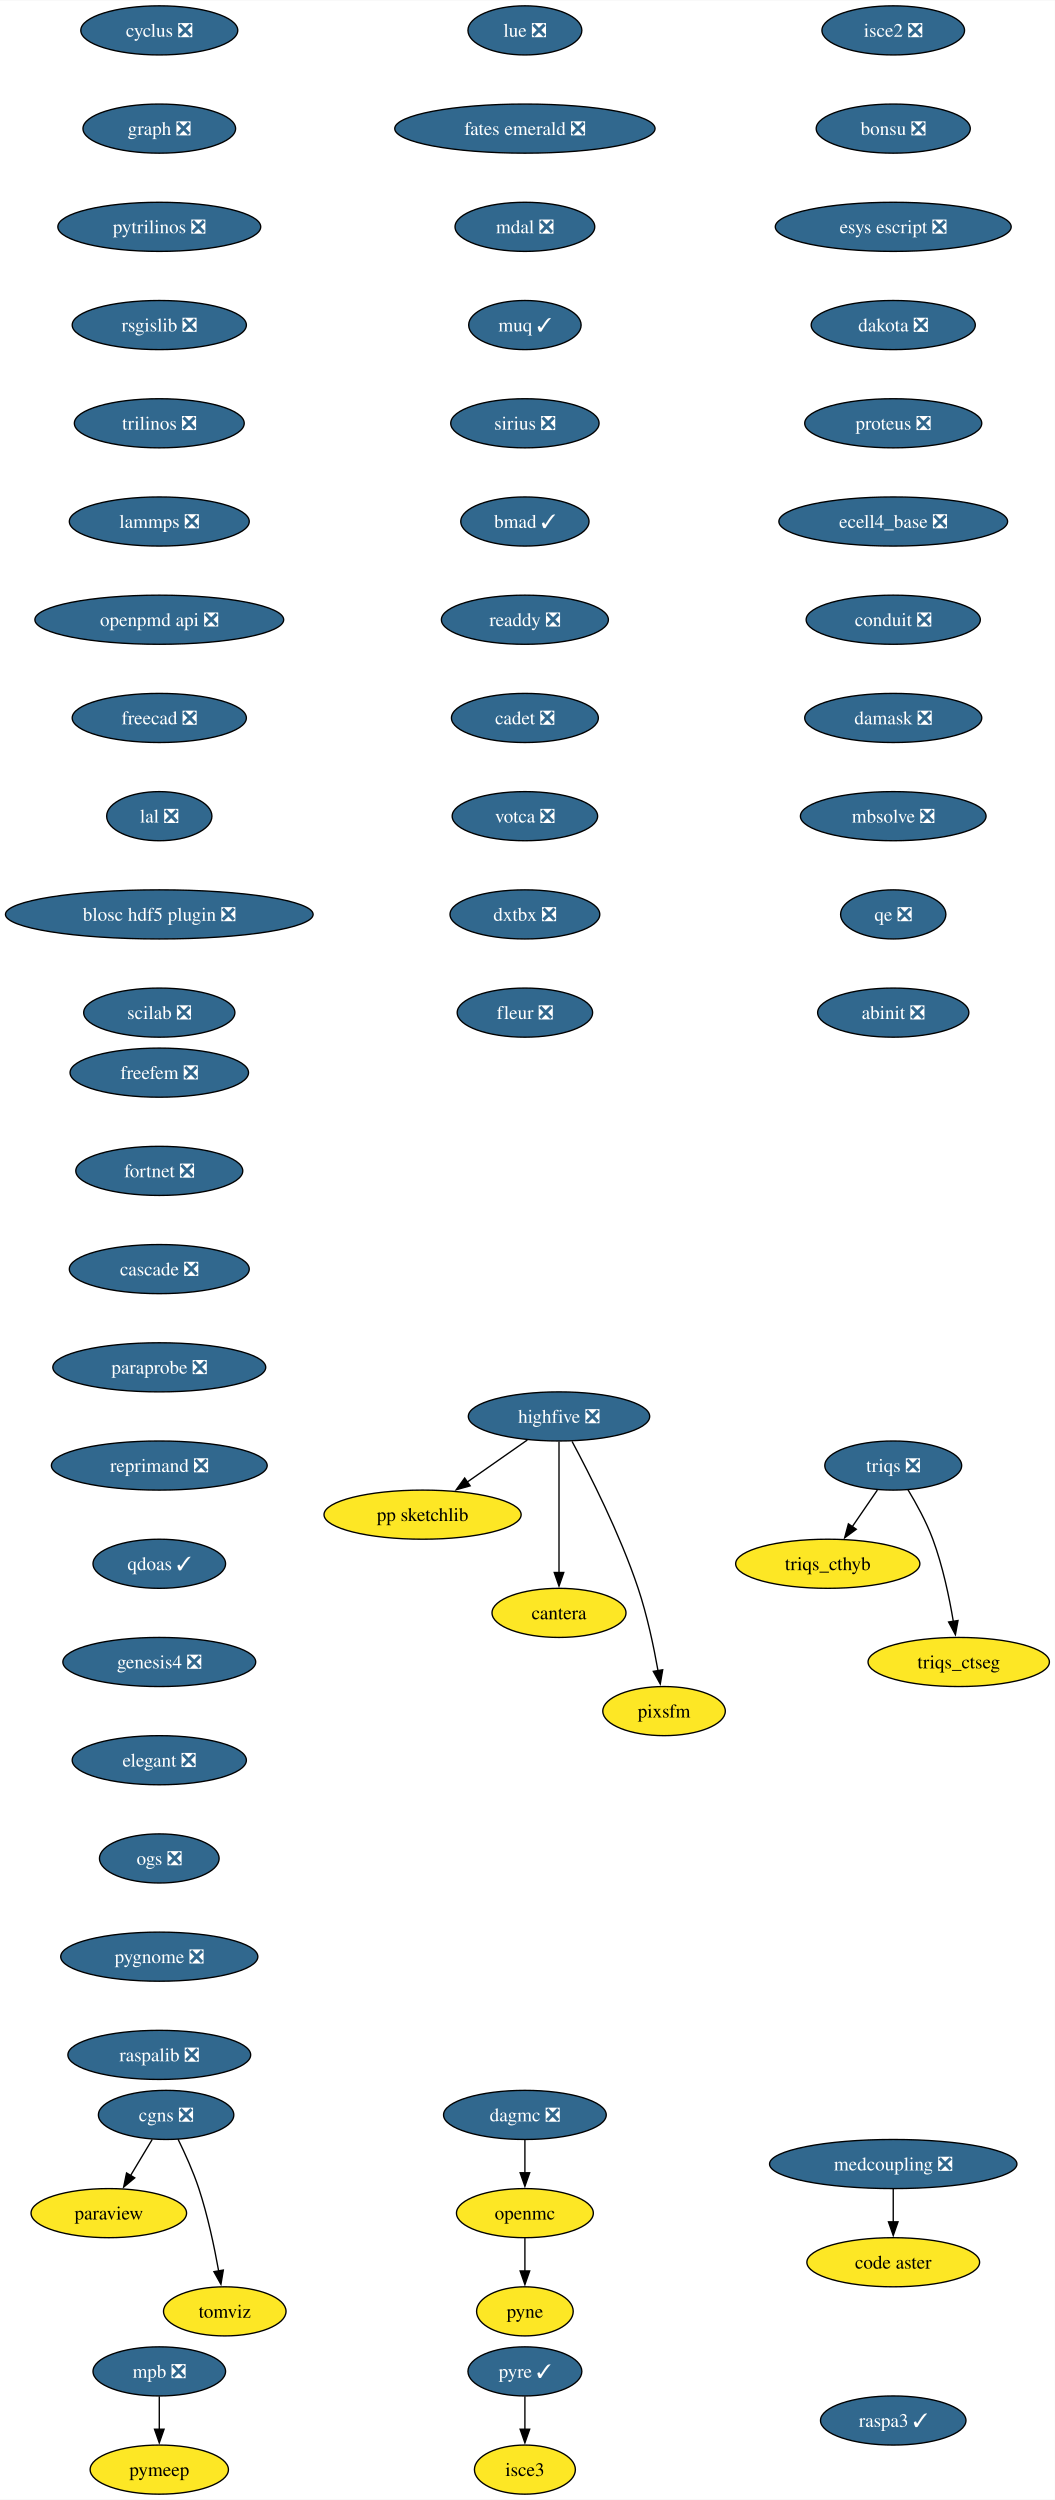
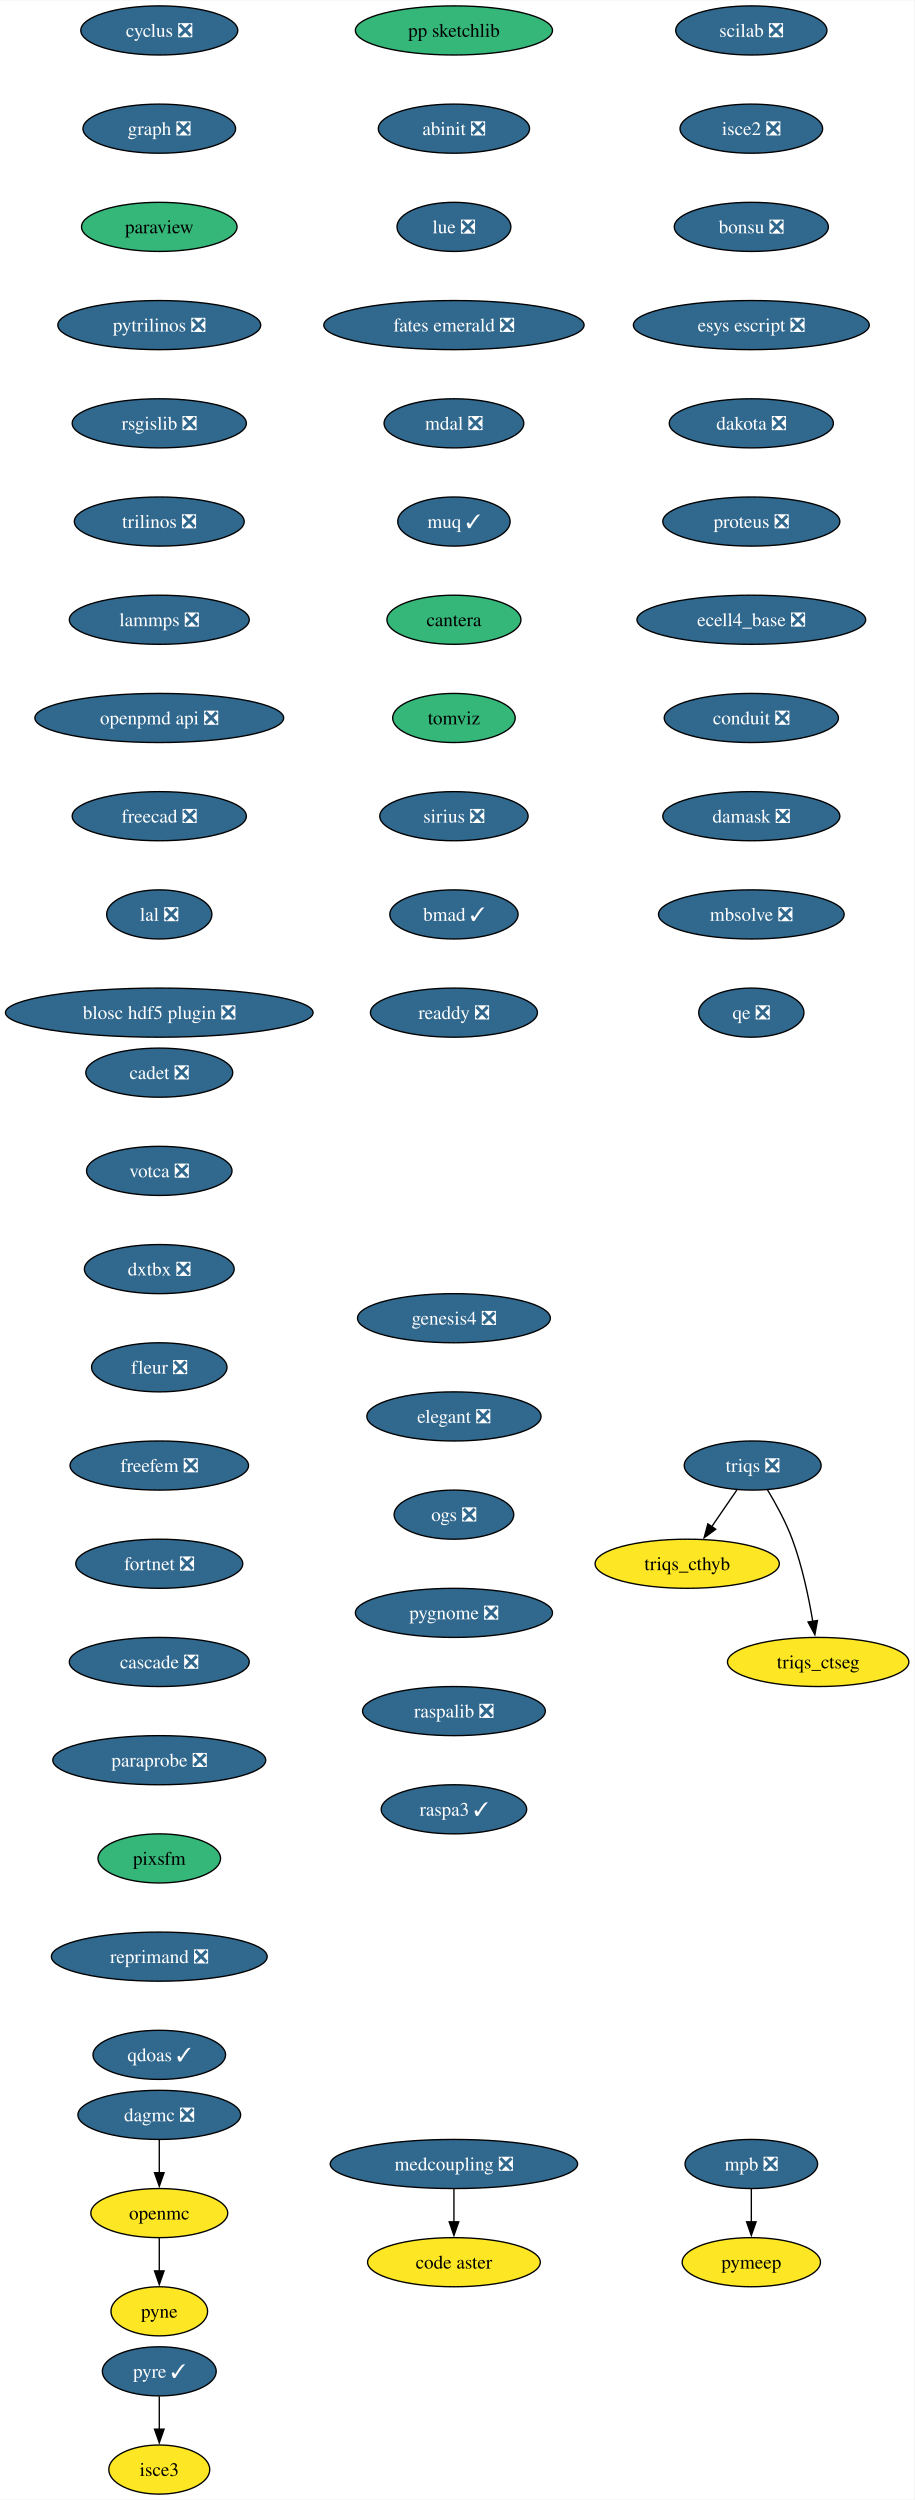
- <svg xmlns="http://www.w3.org/2000/svg" xmlns:xlink="http://www.w3.org/1999/xlink" width="773pt" height="1832pt" viewBox="0.00 0.00 773.23 1832.00">
+ <svg xmlns="http://www.w3.org/2000/svg" xmlns:xlink="http://www.w3.org/1999/xlink" width="670pt" height="1832pt" viewBox="0.00 0.00 670.23 1832.00">
  <g id="graph0" class="graph" transform="scale(1 1) rotate(0) translate(4 1828)">
-     <polygon fill="white" stroke="none" points="-4,4 -4,-1828 769.23,-1828 769.23,4 -4,4" />
+     <polygon fill="white" stroke="none" points="-4,4 -4,-1828 666.23,-1828 666.23,4 -4,4" />
    <g id="node1" class="node">
      <g id="a_node1">
        <a xlink:href="https://github.com/conda-forge/cyclus-feedstock/pull/107" xlink:title="cyclus ❎">
          <ellipse fill="#31688e" stroke="black" cx="112.76" cy="-1806" rx="57.52" ry="18" />
          <text text-anchor="middle" x="112.76" y="-1801.33" font-family="Times,serif" font-size="14.00" fill="white">cyclus ❎</text>
        </a>
      </g>
    </g>
    <g id="node2" class="node">
      <g id="a_node2">
        <a xlink:href="https://github.com/conda-forge/graph-feedstock/pull/13" xlink:title="graph ❎">
          <ellipse fill="#31688e" stroke="black" cx="112.76" cy="-1734" rx="55.94" ry="18" />
          <text text-anchor="middle" x="112.76" y="-1729.33" font-family="Times,serif" font-size="14.00" fill="white">graph ❎</text>
        </a>
      </g>
    </g>
    <g id="node3" class="node">
      <g id="a_node3">
+         <a xlink:href="https://github.com/conda-forge/paraview-feedstock" xlink:title="paraview">
+           <ellipse fill="#35b779" stroke="black" cx="112.76" cy="-1662" rx="57" ry="18" />
+           <text text-anchor="middle" x="112.76" y="-1657.33" font-family="Times,serif" font-size="14.00">paraview</text>
+         </a>
+       </g>
+     </g>
+     <g id="node6" class="node">
+       <g id="a_node6">
        <a xlink:href="https://github.com/conda-forge/pytrilinos-feedstock/pull/60" xlink:title="pytrilinos ❎">
-           <ellipse fill="#31688e" stroke="black" cx="112.76" cy="-1662" rx="74.36" ry="18" />
-           <text text-anchor="middle" x="112.76" y="-1657.33" font-family="Times,serif" font-size="14.00" fill="white">pytrilinos ❎</text>
-         </a>
-       </g>
+           <ellipse fill="#31688e" stroke="black" cx="112.76" cy="-1590" rx="74.36" ry="18" />
+           <text text-anchor="middle" x="112.76" y="-1585.33" font-family="Times,serif" font-size="14.00" fill="white">pytrilinos ❎</text>
+         </a>
+       </g>
+     </g>
+     <g id="node4" class="node">
+       <g id="a_node4">
+         <a xlink:href="https://github.com/conda-forge/openmc-feedstock" xlink:title="openmc">
+           <ellipse fill="#fde725" stroke="black" cx="112.76" cy="-206" rx="50.16" ry="18" />
+           <text text-anchor="middle" x="112.76" y="-201.33" font-family="Times,serif" font-size="14.00">openmc</text>
+         </a>
+       </g>
+     </g>
+     <g id="node5" class="node">
+       <g id="a_node5">
+         <a xlink:href="https://github.com/conda-forge/pyne-feedstock" xlink:title="pyne">
+           <ellipse fill="#fde725" stroke="black" cx="112.76" cy="-134" rx="35.42" ry="18" />
+           <text text-anchor="middle" x="112.76" y="-129.32" font-family="Times,serif" font-size="14.00">pyne</text>
+         </a>
+       </g>
+     </g>
+     <g id="edge3" class="edge">
+       <path fill="none" stroke="black" d="M112.76,-187.7C112.76,-180.41 112.76,-171.73 112.76,-163.54" />
+       <polygon fill="black" stroke="black" points="116.26,-163.62 112.76,-153.62 109.26,-163.62 116.26,-163.62" />
    </g>
    <g id="node7" class="node">
      <g id="a_node7">
        <a xlink:href="https://github.com/conda-forge/rsgislib-feedstock/pull/97" xlink:title="rsgislib ❎">
-           <ellipse fill="#31688e" stroke="black" cx="112.76" cy="-1590" rx="63.84" ry="18" />
-           <text text-anchor="middle" x="112.76" y="-1585.33" font-family="Times,serif" font-size="14.00" fill="white">rsgislib ❎</text>
-         </a>
-       </g>
-     </g>
-     <g id="node4" class="node">
-       <g id="a_node4">
-         <a xlink:href="https://github.com/conda-forge/openmc-feedstock" xlink:title="openmc">
-           <ellipse fill="#fde725" stroke="black" cx="380.76" cy="-206" rx="50.16" ry="18" />
-           <text text-anchor="middle" x="380.76" y="-201.33" font-family="Times,serif" font-size="14.00">openmc</text>
-         </a>
-       </g>
-     </g>
-     <g id="node5" class="node">
-       <g id="a_node5">
-         <a xlink:href="https://github.com/conda-forge/pyne-feedstock" xlink:title="pyne">
-           <ellipse fill="#fde725" stroke="black" cx="380.76" cy="-134" rx="35.42" ry="18" />
-           <text text-anchor="middle" x="380.76" y="-129.32" font-family="Times,serif" font-size="14.00">pyne</text>
-         </a>
-       </g>
-     </g>
-     <g id="edge3" class="edge">
-       <path fill="none" stroke="black" d="M380.76,-187.7C380.76,-180.41 380.76,-171.73 380.76,-163.54" />
-       <polygon fill="black" stroke="black" points="384.26,-163.62 380.76,-153.62 377.26,-163.62 384.26,-163.62" />
-     </g>
-     <g id="node6" class="node">
-       <g id="a_node6">
-         <a xlink:href="https://github.com/conda-forge/paraview-feedstock" xlink:title="paraview">
-           <ellipse fill="#fde725" stroke="black" cx="75.76" cy="-206" rx="57" ry="18" />
-           <text text-anchor="middle" x="75.76" y="-201.33" font-family="Times,serif" font-size="14.00">paraview</text>
+           <ellipse fill="#31688e" stroke="black" cx="112.76" cy="-1518" rx="63.84" ry="18" />
+           <text text-anchor="middle" x="112.76" y="-1513.33" font-family="Times,serif" font-size="14.00" fill="white">rsgislib ❎</text>
        </a>
      </g>
    </g>
    <g id="node8" class="node">
      <g id="a_node8">
        <a xlink:href="https://github.com/conda-forge/trilinos-feedstock/pull/53" xlink:title="trilinos ❎">
-           <ellipse fill="#31688e" stroke="black" cx="112.76" cy="-1518" rx="62.26" ry="18" />
-           <text text-anchor="middle" x="112.76" y="-1513.33" font-family="Times,serif" font-size="14.00" fill="white">trilinos ❎</text>
+           <ellipse fill="#31688e" stroke="black" cx="112.76" cy="-1446" rx="62.26" ry="18" />
+           <text text-anchor="middle" x="112.76" y="-1441.33" font-family="Times,serif" font-size="14.00" fill="white">trilinos ❎</text>
        </a>
      </g>
    </g>
    <g id="node11" class="node">
      <g id="a_node11">
        <a xlink:href="https://github.com/conda-forge/lammps-feedstock/pull/215" xlink:title="lammps ❎">
-           <ellipse fill="#31688e" stroke="black" cx="112.76" cy="-1446" rx="65.94" ry="18" />
-           <text text-anchor="middle" x="112.76" y="-1441.33" font-family="Times,serif" font-size="14.00" fill="white">lammps ❎</text>
+           <ellipse fill="#31688e" stroke="black" cx="112.76" cy="-1374" rx="65.94" ry="18" />
+           <text text-anchor="middle" x="112.76" y="-1369.33" font-family="Times,serif" font-size="14.00" fill="white">lammps ❎</text>
        </a>
      </g>
    </g>
    <g id="node9" class="node">
      <g id="a_node9">
        <a xlink:href="https://github.com/conda-forge/mpb-feedstock/pull/48" xlink:title="mpb ❎">
-           <ellipse fill="#31688e" stroke="black" cx="112.76" cy="-90" rx="48.58" ry="18" />
-           <text text-anchor="middle" x="112.76" y="-85.33" font-family="Times,serif" font-size="14.00" fill="white">mpb ❎</text>
+           <ellipse fill="#31688e" stroke="black" cx="546.76" cy="-242" rx="48.58" ry="18" />
+           <text text-anchor="middle" x="546.76" y="-237.32" font-family="Times,serif" font-size="14.00" fill="white">mpb ❎</text>
        </a>
      </g>
    </g>
    <g id="node10" class="node">
      <g id="a_node10">
        <a xlink:href="https://github.com/conda-forge/pymeep-feedstock" xlink:title="pymeep">
-           <ellipse fill="#fde725" stroke="black" cx="112.76" cy="-18" rx="50.68" ry="18" />
-           <text text-anchor="middle" x="112.76" y="-13.32" font-family="Times,serif" font-size="14.00">pymeep</text>
-         </a>
-       </g>
-     </g>
-     <g id="edge6" class="edge">
-       <path fill="none" stroke="black" d="M112.76,-71.7C112.76,-64.41 112.76,-55.73 112.76,-47.54" />
-       <polygon fill="black" stroke="black" points="116.26,-47.62 112.76,-37.62 109.26,-47.62 116.26,-47.62" />
+           <ellipse fill="#fde725" stroke="black" cx="546.76" cy="-170" rx="50.68" ry="18" />
+           <text text-anchor="middle" x="546.76" y="-165.32" font-family="Times,serif" font-size="14.00">pymeep</text>
+         </a>
+       </g>
+     </g>
+     <g id="edge7" class="edge">
+       <path fill="none" stroke="black" d="M546.76,-223.7C546.76,-216.41 546.76,-207.73 546.76,-199.54" />
+       <polygon fill="black" stroke="black" points="550.26,-199.62 546.76,-189.62 543.26,-199.62 550.26,-199.62" />
    </g>
    <g id="node12" class="node">
      <g id="a_node12">
        <a xlink:href="https://github.com/conda-forge/openpmd-api-feedstock/pull/122" xlink:title="openpmd api ❎">
-           <ellipse fill="#31688e" stroke="black" cx="112.76" cy="-1374" rx="91.19" ry="18" />
-           <text text-anchor="middle" x="112.76" y="-1369.33" font-family="Times,serif" font-size="14.00" fill="white">openpmd api ❎</text>
+           <ellipse fill="#31688e" stroke="black" cx="112.76" cy="-1302" rx="91.19" ry="18" />
+           <text text-anchor="middle" x="112.76" y="-1297.33" font-family="Times,serif" font-size="14.00" fill="white">openpmd api ❎</text>
        </a>
      </g>
    </g>
    <g id="node13" class="node">
      <g id="a_node13">
        <a xlink:href="https://github.com/conda-forge/freecad-feedstock/pull/144" xlink:title="freecad ❎">
-           <ellipse fill="#31688e" stroke="black" cx="112.76" cy="-1302" rx="63.84" ry="18" />
-           <text text-anchor="middle" x="112.76" y="-1297.33" font-family="Times,serif" font-size="14.00" fill="white">freecad ❎</text>
+           <ellipse fill="#31688e" stroke="black" cx="112.76" cy="-1230" rx="63.84" ry="18" />
+           <text text-anchor="middle" x="112.76" y="-1225.33" font-family="Times,serif" font-size="14.00" fill="white">freecad ❎</text>
        </a>
      </g>
    </g>
    <g id="node14" class="node">
      <g id="a_node14">
        <a xlink:href="https://github.com/conda-forge/lal-feedstock/pull/108" xlink:title="lal ❎">
-           <ellipse fill="#31688e" stroke="black" cx="112.76" cy="-1230" rx="38.58" ry="18" />
-           <text text-anchor="middle" x="112.76" y="-1225.33" font-family="Times,serif" font-size="14.00" fill="white">lal ❎</text>
+           <ellipse fill="#31688e" stroke="black" cx="112.76" cy="-1158" rx="38.58" ry="18" />
+           <text text-anchor="middle" x="112.76" y="-1153.33" font-family="Times,serif" font-size="14.00" fill="white">lal ❎</text>
        </a>
      </g>
    </g>
    <g id="node15" class="node">
      <g id="a_node15">
        <a xlink:href="https://github.com/conda-forge/blosc-hdf5-plugin-feedstock/pull/13" xlink:title="blosc hdf5 plugin ❎">
-           <ellipse fill="#31688e" stroke="black" cx="112.76" cy="-1158" rx="112.76" ry="18" />
-           <text text-anchor="middle" x="112.76" y="-1153.33" font-family="Times,serif" font-size="14.00" fill="white">blosc hdf5 plugin ❎</text>
+           <ellipse fill="#31688e" stroke="black" cx="112.76" cy="-1086" rx="112.76" ry="18" />
+           <text text-anchor="middle" x="112.76" y="-1081.33" font-family="Times,serif" font-size="14.00" fill="white">blosc hdf5 plugin ❎</text>
+         </a>
+       </g>
+     </g>
+     <g id="node16" class="node">
+       <g id="a_node16">
+         <a xlink:href="https://github.com/conda-forge/scilab-feedstock/pull/57" xlink:title="scilab ❎">
+           <ellipse fill="#31688e" stroke="black" cx="546.76" cy="-1806" rx="55.42" ry="18" />
+           <text text-anchor="middle" x="546.76" y="-1801.33" font-family="Times,serif" font-size="14.00" fill="white">scilab ❎</text>
+         </a>
+       </g>
+     </g>
+     <g id="node17" class="node">
+       <g id="a_node17">
+         <a xlink:href="https://github.com/conda-forge/isce2-feedstock/pull/72" xlink:title="isce2 ❎">
+           <ellipse fill="#31688e" stroke="black" cx="546.76" cy="-1734" rx="52.26" ry="18" />
+           <text text-anchor="middle" x="546.76" y="-1729.33" font-family="Times,serif" font-size="14.00" fill="white">isce2 ❎</text>
+         </a>
+       </g>
+     </g>
+     <g id="node18" class="node">
+       <g id="a_node18">
+         <a xlink:href="https://github.com/conda-forge/bonsu-feedstock/pull/81" xlink:title="bonsu ❎">
+           <ellipse fill="#31688e" stroke="black" cx="546.76" cy="-1662" rx="56.47" ry="18" />
+           <text text-anchor="middle" x="546.76" y="-1657.33" font-family="Times,serif" font-size="14.00" fill="white">bonsu ❎</text>
+         </a>
+       </g>
+     </g>
+     <g id="node19" class="node">
+       <g id="a_node19">
+         <a xlink:href="https://github.com/conda-forge/esys-escript-feedstock/pull/80" xlink:title="esys escript ❎">
+           <ellipse fill="#31688e" stroke="black" cx="546.76" cy="-1590" rx="86.46" ry="18" />
+           <text text-anchor="middle" x="546.76" y="-1585.33" font-family="Times,serif" font-size="14.00" fill="white">esys escript ❎</text>
        </a>
      </g>
    </g>
    <g id="node20" class="node">
      <g id="a_node20">
-         <a xlink:href="https://github.com/conda-forge/scilab-feedstock/pull/57" xlink:title="scilab ❎">
-           <ellipse fill="#31688e" stroke="black" cx="112.76" cy="-1086" rx="55.42" ry="18" />
-           <text text-anchor="middle" x="112.76" y="-1081.33" font-family="Times,serif" font-size="14.00" fill="white">scilab ❎</text>
-         </a>
-       </g>
-     </g>
-     <g id="node16" class="node">
-       <g id="a_node16">
-         <a xlink:href="https://github.com/conda-forge/highfive-feedstock/pull/51" xlink:title="highfive ❎">
-           <ellipse fill="#31688e" stroke="black" cx="405.76" cy="-790" rx="66.47" ry="18" />
-           <text text-anchor="middle" x="405.76" y="-785.33" font-family="Times,serif" font-size="14.00" fill="white">highfive ❎</text>
-         </a>
-       </g>
-     </g>
-     <g id="node17" class="node">
-       <g id="a_node17">
-         <a xlink:href="https://github.com/conda-forge/pp-sketchlib-feedstock" xlink:title="pp sketchlib">
-           <ellipse fill="#fde725" stroke="black" cx="305.76" cy="-718" rx="72.25" ry="18" />
-           <text text-anchor="middle" x="305.76" y="-713.33" font-family="Times,serif" font-size="14.00">pp sketchlib</text>
-         </a>
-       </g>
-     </g>
-     <g id="edge12" class="edge">
-       <path fill="none" stroke="black" d="M382.57,-772.76C369.41,-763.55 352.74,-751.88 338.29,-741.77" />
-       <polygon fill="black" stroke="black" points="340.62,-739.13 330.42,-736.26 336.6,-744.86 340.62,-739.13" />
-     </g>
-     <g id="node18" class="node">
-       <g id="a_node18">
-         <a xlink:href="https://github.com/conda-forge/cantera-feedstock" xlink:title="cantera">
-           <ellipse fill="#fde725" stroke="black" cx="405.76" cy="-646" rx="49.1" ry="18" />
-           <text text-anchor="middle" x="405.76" y="-641.33" font-family="Times,serif" font-size="14.00">cantera</text>
-         </a>
-       </g>
-     </g>
-     <g id="edge13" class="edge">
-       <path fill="none" stroke="black" d="M405.76,-771.59C405.76,-747.61 405.76,-704.14 405.76,-675.42" />
-       <polygon fill="black" stroke="black" points="409.26,-675.62 405.76,-665.62 402.26,-675.62 409.26,-675.62" />
-     </g>
-     <g id="node19" class="node">
-       <g id="a_node19">
-         <a xlink:href="https://github.com/conda-forge/pixsfm-feedstock" xlink:title="pixsfm">
-           <ellipse fill="#fde725" stroke="black" cx="482.76" cy="-574" rx="44.9" ry="18" />
-           <text text-anchor="middle" x="482.76" y="-569.33" font-family="Times,serif" font-size="14.00">pixsfm</text>
-         </a>
-       </g>
-     </g>
-     <g id="edge14" class="edge">
-       <path fill="none" stroke="black" d="M415.31,-771.71C428.01,-748.04 450.42,-703.94 463.76,-664 470.35,-644.28 475.19,-621.31 478.33,-603.64" />
-       <polygon fill="black" stroke="black" points="481.77,-604.3 479.99,-593.86 474.87,-603.14 481.77,-604.3" />
+         <a xlink:href="https://github.com/conda-forge/dakota-feedstock/pull/56" xlink:title="dakota ❎">
+           <ellipse fill="#31688e" stroke="black" cx="546.76" cy="-1518" rx="60.15" ry="18" />
+           <text text-anchor="middle" x="546.76" y="-1513.33" font-family="Times,serif" font-size="14.00" fill="white">dakota ❎</text>
+         </a>
+       </g>
    </g>
    <g id="node21" class="node">
      <g id="a_node21">
-         <a xlink:href="https://github.com/conda-forge/isce2-feedstock/pull/72" xlink:title="isce2 ❎">
-           <ellipse fill="#31688e" stroke="black" cx="650.76" cy="-1806" rx="52.26" ry="18" />
-           <text text-anchor="middle" x="650.76" y="-1801.33" font-family="Times,serif" font-size="14.00" fill="white">isce2 ❎</text>
+         <a xlink:href="https://github.com/conda-forge/proteus-feedstock/pull/75" xlink:title="proteus ❎">
+           <ellipse fill="#31688e" stroke="black" cx="546.76" cy="-1446" rx="64.89" ry="18" />
+           <text text-anchor="middle" x="546.76" y="-1441.33" font-family="Times,serif" font-size="14.00" fill="white">proteus ❎</text>
+         </a>
+       </g>
+     </g>
+     <g id="node25" class="node">
+       <g id="a_node25">
+         <a xlink:href="https://github.com/conda-forge/ecell4_base-feedstock/pull/34" xlink:title="ecell4_base ❎">
+           <ellipse fill="#31688e" stroke="black" cx="546.76" cy="-1374" rx="83.83" ry="18" />
+           <text text-anchor="middle" x="546.76" y="-1369.33" font-family="Times,serif" font-size="14.00" fill="white">ecell4_base ❎</text>
        </a>
      </g>
    </g>
    <g id="node22" class="node">
      <g id="a_node22">
-         <a xlink:href="https://github.com/conda-forge/bonsu-feedstock/pull/81" xlink:title="bonsu ❎">
-           <ellipse fill="#31688e" stroke="black" cx="650.76" cy="-1734" rx="56.47" ry="18" />
-           <text text-anchor="middle" x="650.76" y="-1729.33" font-family="Times,serif" font-size="14.00" fill="white">bonsu ❎</text>
-         </a>
-       </g>
-     </g>
-     <g id="node25" class="node">
-       <g id="a_node25">
-         <a xlink:href="https://github.com/conda-forge/esys-escript-feedstock/pull/80" xlink:title="esys escript ❎">
-           <ellipse fill="#31688e" stroke="black" cx="650.76" cy="-1662" rx="86.46" ry="18" />
-           <text text-anchor="middle" x="650.76" y="-1657.33" font-family="Times,serif" font-size="14.00" fill="white">esys escript ❎</text>
+         <a xlink:href="https://github.com/conda-forge/triqs-feedstock/pull/74" xlink:title="triqs ❎">
+           <ellipse fill="#31688e" stroke="black" cx="547.76" cy="-754" rx="50.16" ry="18" />
+           <text text-anchor="middle" x="547.76" y="-749.33" font-family="Times,serif" font-size="14.00" fill="white">triqs ❎</text>
        </a>
      </g>
    </g>
    <g id="node23" class="node">
      <g id="a_node23">
-         <a xlink:href="https://github.com/conda-forge/cgns-feedstock/pull/36" xlink:title="cgns ❎">
-           <ellipse fill="#31688e" stroke="black" cx="117.76" cy="-278" rx="49.63" ry="18" />
-           <text text-anchor="middle" x="117.76" y="-273.32" font-family="Times,serif" font-size="14.00" fill="white">cgns ❎</text>
-         </a>
-       </g>
-     </g>
-     <g id="edge17" class="edge">
-       <path fill="none" stroke="black" d="M107.6,-260.05C102.8,-252.06 96.96,-242.33 91.6,-233.4" />
-       <polygon fill="black" stroke="black" points="94.76,-231.86 86.62,-225.09 88.76,-235.46 94.76,-231.86" />
+         <a xlink:href="https://github.com/conda-forge/triqs_cthyb-feedstock" xlink:title="triqs_cthyb">
+           <ellipse fill="#fde725" stroke="black" cx="499.76" cy="-682" rx="67.52" ry="18" />
+           <text text-anchor="middle" x="499.76" y="-677.33" font-family="Times,serif" font-size="14.00">triqs_cthyb</text>
+         </a>
+       </g>
+     </g>
+     <g id="edge18" class="edge">
+       <path fill="none" stroke="black" d="M536.14,-736.05C530.6,-727.97 523.85,-718.12 517.67,-709.11" />
+       <polygon fill="black" stroke="black" points="520.67,-707.31 512.13,-701.04 514.9,-711.26 520.67,-707.31" />
    </g>
    <g id="node24" class="node">
      <g id="a_node24">
-         <a xlink:href="https://github.com/conda-forge/tomviz-feedstock" xlink:title="tomviz">
-           <ellipse fill="#fde725" stroke="black" cx="160.76" cy="-134" rx="44.9" ry="18" />
-           <text text-anchor="middle" x="160.76" y="-129.32" font-family="Times,serif" font-size="14.00">tomviz</text>
-         </a>
-       </g>
-     </g>
-     <g id="edge18" class="edge">
-       <path fill="none" stroke="black" d="M126.5,-260.19C131.54,-249.95 137.66,-236.47 141.76,-224 148.26,-204.24 153.1,-181.28 156.27,-163.62" />
-       <polygon fill="black" stroke="black" points="159.7,-164.29 157.94,-153.84 152.8,-163.11 159.7,-164.29" />
+         <a xlink:href="https://github.com/conda-forge/triqs_ctseg-feedstock" xlink:title="triqs_ctseg">
+           <ellipse fill="#fde725" stroke="black" cx="595.76" cy="-610" rx="66.47" ry="18" />
+           <text text-anchor="middle" x="595.76" y="-605.33" font-family="Times,serif" font-size="14.00">triqs_ctseg</text>
+         </a>
+       </g>
+     </g>
+     <g id="edge19" class="edge">
+       <path fill="none" stroke="black" d="M558.47,-736.41C564.61,-726.25 572.02,-712.78 576.76,-700 584,-680.5 588.82,-657.53 591.79,-639.8" />
+       <polygon fill="black" stroke="black" points="595.24,-640.4 593.33,-629.98 588.33,-639.32 595.24,-640.4" />
    </g>
    <g id="node26" class="node">
      <g id="a_node26">
-         <a xlink:href="https://github.com/conda-forge/dakota-feedstock/pull/56" xlink:title="dakota ❎">
-           <ellipse fill="#31688e" stroke="black" cx="650.76" cy="-1590" rx="60.15" ry="18" />
-           <text text-anchor="middle" x="650.76" y="-1585.33" font-family="Times,serif" font-size="14.00" fill="white">dakota ❎</text>
+         <a xlink:href="https://github.com/conda-forge/conduit-feedstock/pull/52" xlink:title="conduit ❎">
+           <ellipse fill="#31688e" stroke="black" cx="546.76" cy="-1302" rx="63.84" ry="18" />
+           <text text-anchor="middle" x="546.76" y="-1297.33" font-family="Times,serif" font-size="14.00" fill="white">conduit ❎</text>
        </a>
      </g>
    </g>
    <g id="node27" class="node">
      <g id="a_node27">
-         <a xlink:href="https://github.com/conda-forge/proteus-feedstock/pull/75" xlink:title="proteus ❎">
-           <ellipse fill="#31688e" stroke="black" cx="650.76" cy="-1518" rx="64.89" ry="18" />
-           <text text-anchor="middle" x="650.76" y="-1513.33" font-family="Times,serif" font-size="14.00" fill="white">proteus ❎</text>
+         <a xlink:href="https://github.com/conda-forge/damask-feedstock/pull/176" xlink:title="damask ❎">
+           <ellipse fill="#31688e" stroke="black" cx="546.76" cy="-1230" rx="64.89" ry="18" />
+           <text text-anchor="middle" x="546.76" y="-1225.33" font-family="Times,serif" font-size="14.00" fill="white">damask ❎</text>
+         </a>
+       </g>
+     </g>
+     <g id="node29" class="node">
+       <g id="a_node29">
+         <a xlink:href="https://github.com/conda-forge/mbsolve-feedstock/pull/21" xlink:title="mbsolve ❎">
+           <ellipse fill="#31688e" stroke="black" cx="546.76" cy="-1158" rx="68.04" ry="18" />
+           <text text-anchor="middle" x="546.76" y="-1153.33" font-family="Times,serif" font-size="14.00" fill="white">mbsolve ❎</text>
+         </a>
+       </g>
+     </g>
+     <g id="node28" class="node">
+       <g id="a_node28">
+         <a xlink:href="https://github.com/conda-forge/dagmc-feedstock/pull/36" xlink:title="dagmc ❎">
+           <ellipse fill="#31688e" stroke="black" cx="112.76" cy="-278" rx="59.63" ry="18" />
+           <text text-anchor="middle" x="112.76" y="-273.32" font-family="Times,serif" font-size="14.00" fill="white">dagmc ❎</text>
+         </a>
+       </g>
+     </g>
+     <g id="edge23" class="edge">
+       <path fill="none" stroke="black" d="M112.76,-259.7C112.76,-252.41 112.76,-243.73 112.76,-235.54" />
+       <polygon fill="black" stroke="black" points="116.26,-235.62 112.76,-225.62 109.26,-235.62 116.26,-235.62" />
+     </g>
+     <g id="node30" class="node">
+       <g id="a_node30">
+         <a xlink:href="https://github.com/conda-forge/qe-feedstock/pull/62" xlink:title="qe ❎">
+           <ellipse fill="#31688e" stroke="black" cx="546.76" cy="-1086" rx="38.58" ry="18" />
+           <text text-anchor="middle" x="546.76" y="-1081.33" font-family="Times,serif" font-size="14.00" fill="white">qe ❎</text>
        </a>
      </g>
    </g>
    <g id="node31" class="node">
      <g id="a_node31">
-         <a xlink:href="https://github.com/conda-forge/ecell4_base-feedstock/pull/34" xlink:title="ecell4_base ❎">
-           <ellipse fill="#31688e" stroke="black" cx="650.76" cy="-1446" rx="83.83" ry="18" />
-           <text text-anchor="middle" x="650.76" y="-1441.33" font-family="Times,serif" font-size="14.00" fill="white">ecell4_base ❎</text>
-         </a>
-       </g>
-     </g>
-     <g id="node28" class="node">
-       <g id="a_node28">
-         <a xlink:href="https://github.com/conda-forge/triqs-feedstock/pull/74" xlink:title="triqs ❎">
-           <ellipse fill="#31688e" stroke="black" cx="650.76" cy="-754" rx="50.16" ry="18" />
-           <text text-anchor="middle" x="650.76" y="-749.33" font-family="Times,serif" font-size="14.00" fill="white">triqs ❎</text>
-         </a>
-       </g>
-     </g>
-     <g id="node29" class="node">
-       <g id="a_node29">
-         <a xlink:href="https://github.com/conda-forge/triqs_cthyb-feedstock" xlink:title="triqs_cthyb">
-           <ellipse fill="#fde725" stroke="black" cx="602.76" cy="-682" rx="67.52" ry="18" />
-           <text text-anchor="middle" x="602.76" y="-677.33" font-family="Times,serif" font-size="14.00">triqs_cthyb</text>
-         </a>
-       </g>
-     </g>
-     <g id="edge22" class="edge">
-       <path fill="none" stroke="black" d="M639.14,-736.05C633.6,-727.97 626.85,-718.12 620.67,-709.11" />
-       <polygon fill="black" stroke="black" points="623.67,-707.31 615.13,-701.04 617.9,-711.26 623.67,-707.31" />
-     </g>
-     <g id="node30" class="node">
-       <g id="a_node30">
-         <a xlink:href="https://github.com/conda-forge/triqs_ctseg-feedstock" xlink:title="triqs_ctseg">
-           <ellipse fill="#fde725" stroke="black" cx="698.76" cy="-610" rx="66.47" ry="18" />
-           <text text-anchor="middle" x="698.76" y="-605.33" font-family="Times,serif" font-size="14.00">triqs_ctseg</text>
-         </a>
-       </g>
-     </g>
-     <g id="edge23" class="edge">
-       <path fill="none" stroke="black" d="M661.47,-736.41C667.61,-726.25 675.02,-712.78 679.76,-700 687,-680.5 691.82,-657.53 694.79,-639.8" />
-       <polygon fill="black" stroke="black" points="698.24,-640.4 696.33,-629.98 691.33,-639.32 698.24,-640.4" />
+         <a xlink:href="https://github.com/conda-forge/pp-sketchlib-feedstock" xlink:title="pp sketchlib">
+           <ellipse fill="#35b779" stroke="black" cx="328.76" cy="-1806" rx="72.25" ry="18" />
+           <text text-anchor="middle" x="328.76" y="-1801.33" font-family="Times,serif" font-size="14.00">pp sketchlib</text>
+         </a>
+       </g>
    </g>
    <g id="node32" class="node">
      <g id="a_node32">
-         <a xlink:href="https://github.com/conda-forge/conduit-feedstock/pull/52" xlink:title="conduit ❎">
-           <ellipse fill="#31688e" stroke="black" cx="650.76" cy="-1374" rx="63.84" ry="18" />
-           <text text-anchor="middle" x="650.76" y="-1369.33" font-family="Times,serif" font-size="14.00" fill="white">conduit ❎</text>
+         <a xlink:href="https://github.com/conda-forge/abinit-feedstock/pull/70" xlink:title="abinit ❎">
+           <ellipse fill="#31688e" stroke="black" cx="328.76" cy="-1734" rx="55.42" ry="18" />
+           <text text-anchor="middle" x="328.76" y="-1729.33" font-family="Times,serif" font-size="14.00" fill="white">abinit ❎</text>
        </a>
      </g>
    </g>
    <g id="node33" class="node">
      <g id="a_node33">
-         <a xlink:href="https://github.com/conda-forge/damask-feedstock/pull/176" xlink:title="damask ❎">
-           <ellipse fill="#31688e" stroke="black" cx="650.76" cy="-1302" rx="64.89" ry="18" />
-           <text text-anchor="middle" x="650.76" y="-1297.33" font-family="Times,serif" font-size="14.00" fill="white">damask ❎</text>
+         <a xlink:href="https://github.com/conda-forge/lue-feedstock/pull/66" xlink:title="lue ❎">
+           <ellipse fill="#31688e" stroke="black" cx="328.76" cy="-1662" rx="41.74" ry="18" />
+           <text text-anchor="middle" x="328.76" y="-1657.33" font-family="Times,serif" font-size="14.00" fill="white">lue ❎</text>
+         </a>
+       </g>
+     </g>
+     <g id="node36" class="node">
+       <g id="a_node36">
+         <a xlink:href="https://github.com/conda-forge/fates-emerald-feedstock/pull/22" xlink:title="fates emerald ❎">
+           <ellipse fill="#31688e" stroke="black" cx="328.76" cy="-1590" rx="95.4" ry="18" />
+           <text text-anchor="middle" x="328.76" y="-1585.33" font-family="Times,serif" font-size="14.00" fill="white">fates emerald ❎</text>
+         </a>
+       </g>
+     </g>
+     <g id="node34" class="node">
+       <g id="a_node34">
+         <a xlink:href="https://github.com/conda-forge/pyre-feedstock/pull/47" xlink:title="pyre ✓">
+           <ellipse fill="#31688e" stroke="black" cx="112.76" cy="-90" rx="41.74" ry="18" />
+           <text text-anchor="middle" x="112.76" y="-85.33" font-family="Times,serif" font-size="14.00" fill="white">pyre ✓</text>
        </a>
      </g>
    </g>
    <g id="node35" class="node">
      <g id="a_node35">
-         <a xlink:href="https://github.com/conda-forge/mbsolve-feedstock/pull/21" xlink:title="mbsolve ❎">
-           <ellipse fill="#31688e" stroke="black" cx="650.76" cy="-1230" rx="68.04" ry="18" />
-           <text text-anchor="middle" x="650.76" y="-1225.33" font-family="Times,serif" font-size="14.00" fill="white">mbsolve ❎</text>
-         </a>
-       </g>
-     </g>
-     <g id="node34" class="node">
-       <g id="a_node34">
-         <a xlink:href="https://github.com/conda-forge/dagmc-feedstock/pull/36" xlink:title="dagmc ❎">
-           <ellipse fill="#31688e" stroke="black" cx="380.76" cy="-278" rx="59.63" ry="18" />
-           <text text-anchor="middle" x="380.76" y="-273.32" font-family="Times,serif" font-size="14.00" fill="white">dagmc ❎</text>
-         </a>
-       </g>
-     </g>
-     <g id="edge27" class="edge">
-       <path fill="none" stroke="black" d="M380.76,-259.7C380.76,-252.41 380.76,-243.73 380.76,-235.54" />
-       <polygon fill="black" stroke="black" points="384.26,-235.62 380.76,-225.62 377.26,-235.62 384.26,-235.62" />
-     </g>
-     <g id="node36" class="node">
-       <g id="a_node36">
-         <a xlink:href="https://github.com/conda-forge/qe-feedstock/pull/62" xlink:title="qe ❎">
-           <ellipse fill="#31688e" stroke="black" cx="650.76" cy="-1158" rx="38.58" ry="18" />
-           <text text-anchor="middle" x="650.76" y="-1153.33" font-family="Times,serif" font-size="14.00" fill="white">qe ❎</text>
-         </a>
-       </g>
+         <a xlink:href="https://github.com/conda-forge/isce3-feedstock" xlink:title="isce3">
+           <ellipse fill="#fde725" stroke="black" cx="112.76" cy="-18" rx="37" ry="18" />
+           <text text-anchor="middle" x="112.76" y="-13.32" font-family="Times,serif" font-size="14.00">isce3</text>
+         </a>
+       </g>
+     </g>
+     <g id="edge28" class="edge">
+       <path fill="none" stroke="black" d="M112.76,-71.7C112.76,-64.41 112.76,-55.73 112.76,-47.54" />
+       <polygon fill="black" stroke="black" points="116.26,-47.62 112.76,-37.62 109.26,-47.62 116.26,-47.62" />
    </g>
    <g id="node37" class="node">
      <g id="a_node37">
-         <a xlink:href="https://github.com/conda-forge/abinit-feedstock/pull/70" xlink:title="abinit ❎">
-           <ellipse fill="#31688e" stroke="black" cx="650.76" cy="-1086" rx="55.42" ry="18" />
-           <text text-anchor="middle" x="650.76" y="-1081.33" font-family="Times,serif" font-size="14.00" fill="white">abinit ❎</text>
+         <a xlink:href="https://github.com/conda-forge/mdal-feedstock/pull/56" xlink:title="mdal ❎">
+           <ellipse fill="#31688e" stroke="black" cx="328.76" cy="-1518" rx="51.21" ry="18" />
+           <text text-anchor="middle" x="328.76" y="-1513.33" font-family="Times,serif" font-size="14.00" fill="white">mdal ❎</text>
        </a>
      </g>
    </g>
    <g id="node38" class="node">
      <g id="a_node38">
-         <a xlink:href="https://github.com/conda-forge/pyre-feedstock/pull/47" xlink:title="pyre ✓">
-           <ellipse fill="#31688e" stroke="black" cx="380.76" cy="-90" rx="41.74" ry="18" />
-           <text text-anchor="middle" x="380.76" y="-85.33" font-family="Times,serif" font-size="14.00" fill="white">pyre ✓</text>
+         <a xlink:href="https://github.com/conda-forge/muq-feedstock/pull/56" xlink:title="muq ✓">
+           <ellipse fill="#31688e" stroke="black" cx="328.76" cy="-1446" rx="41.21" ry="18" />
+           <text text-anchor="middle" x="328.76" y="-1441.33" font-family="Times,serif" font-size="14.00" fill="white">muq ✓</text>
        </a>
      </g>
    </g>
    <g id="node39" class="node">
      <g id="a_node39">
-         <a xlink:href="https://github.com/conda-forge/isce3-feedstock" xlink:title="isce3">
-           <ellipse fill="#fde725" stroke="black" cx="380.76" cy="-18" rx="37" ry="18" />
-           <text text-anchor="middle" x="380.76" y="-13.32" font-family="Times,serif" font-size="14.00">isce3</text>
-         </a>
-       </g>
-     </g>
-     <g id="edge31" class="edge">
-       <path fill="none" stroke="black" d="M380.76,-71.7C380.76,-64.41 380.76,-55.73 380.76,-47.54" />
-       <polygon fill="black" stroke="black" points="384.26,-47.62 380.76,-37.62 377.26,-47.62 384.26,-47.62" />
+         <a xlink:href="https://github.com/conda-forge/cantera-feedstock" xlink:title="cantera">
+           <ellipse fill="#35b779" stroke="black" cx="328.76" cy="-1374" rx="49.1" ry="18" />
+           <text text-anchor="middle" x="328.76" y="-1369.33" font-family="Times,serif" font-size="14.00">cantera</text>
+         </a>
+       </g>
    </g>
    <g id="node40" class="node">
      <g id="a_node40">
-         <a xlink:href="https://github.com/conda-forge/lue-feedstock/pull/66" xlink:title="lue ❎">
-           <ellipse fill="#31688e" stroke="black" cx="380.76" cy="-1806" rx="41.74" ry="18" />
-           <text text-anchor="middle" x="380.76" y="-1801.33" font-family="Times,serif" font-size="14.00" fill="white">lue ❎</text>
+         <a xlink:href="https://github.com/conda-forge/tomviz-feedstock" xlink:title="tomviz">
+           <ellipse fill="#35b779" stroke="black" cx="328.76" cy="-1302" rx="44.9" ry="18" />
+           <text text-anchor="middle" x="328.76" y="-1297.33" font-family="Times,serif" font-size="14.00">tomviz</text>
        </a>
      </g>
    </g>
    <g id="node41" class="node">
      <g id="a_node41">
-         <a xlink:href="https://github.com/conda-forge/fates-emerald-feedstock/pull/22" xlink:title="fates emerald ❎">
-           <ellipse fill="#31688e" stroke="black" cx="380.76" cy="-1734" rx="95.4" ry="18" />
-           <text text-anchor="middle" x="380.76" y="-1729.33" font-family="Times,serif" font-size="14.00" fill="white">fates emerald ❎</text>
+         <a xlink:href="https://github.com/conda-forge/sirius-feedstock/pull/36" xlink:title="sirius ❎">
+           <ellipse fill="#31688e" stroke="black" cx="328.76" cy="-1230" rx="54.36" ry="18" />
+           <text text-anchor="middle" x="328.76" y="-1225.33" font-family="Times,serif" font-size="14.00" fill="white">sirius ❎</text>
        </a>
      </g>
    </g>
    <g id="node42" class="node">
      <g id="a_node42">
-         <a xlink:href="https://github.com/conda-forge/mdal-feedstock/pull/56" xlink:title="mdal ❎">
-           <ellipse fill="#31688e" stroke="black" cx="380.76" cy="-1662" rx="51.21" ry="18" />
-           <text text-anchor="middle" x="380.76" y="-1657.33" font-family="Times,serif" font-size="14.00" fill="white">mdal ❎</text>
+         <a xlink:href="https://github.com/conda-forge/bmad-feedstock/pull/543" xlink:title="bmad ✓">
+           <ellipse fill="#31688e" stroke="black" cx="328.76" cy="-1158" rx="47" ry="18" />
+           <text text-anchor="middle" x="328.76" y="-1153.33" font-family="Times,serif" font-size="14.00" fill="white">bmad ✓</text>
        </a>
      </g>
    </g>
    <g id="node43" class="node">
      <g id="a_node43">
-         <a xlink:href="https://github.com/conda-forge/muq-feedstock/pull/56" xlink:title="muq ✓">
-           <ellipse fill="#31688e" stroke="black" cx="380.76" cy="-1590" rx="41.21" ry="18" />
-           <text text-anchor="middle" x="380.76" y="-1585.33" font-family="Times,serif" font-size="14.00" fill="white">muq ✓</text>
+         <a xlink:href="https://github.com/conda-forge/readdy-feedstock/pull/17" xlink:title="readdy ❎">
+           <ellipse fill="#31688e" stroke="black" cx="328.76" cy="-1086" rx="61.2" ry="18" />
+           <text text-anchor="middle" x="328.76" y="-1081.33" font-family="Times,serif" font-size="14.00" fill="white">readdy ❎</text>
        </a>
      </g>
    </g>
    <g id="node44" class="node">
      <g id="a_node44">
-         <a xlink:href="https://github.com/conda-forge/sirius-feedstock/pull/36" xlink:title="sirius ❎">
-           <ellipse fill="#31688e" stroke="black" cx="380.76" cy="-1518" rx="54.36" ry="18" />
-           <text text-anchor="middle" x="380.76" y="-1513.33" font-family="Times,serif" font-size="14.00" fill="white">sirius ❎</text>
+         <a xlink:href="https://github.com/conda-forge/cadet-feedstock/pull/26" xlink:title="cadet ❎">
+           <ellipse fill="#31688e" stroke="black" cx="112.76" cy="-1042" rx="53.84" ry="18" />
+           <text text-anchor="middle" x="112.76" y="-1037.33" font-family="Times,serif" font-size="14.00" fill="white">cadet ❎</text>
        </a>
      </g>
    </g>
    <g id="node45" class="node">
      <g id="a_node45">
-         <a xlink:href="https://github.com/conda-forge/bmad-feedstock/pull/543" xlink:title="bmad ✓">
-           <ellipse fill="#31688e" stroke="black" cx="380.76" cy="-1446" rx="47" ry="18" />
-           <text text-anchor="middle" x="380.76" y="-1441.33" font-family="Times,serif" font-size="14.00" fill="white">bmad ✓</text>
+         <a xlink:href="https://github.com/conda-forge/votca-feedstock/pull/27" xlink:title="votca ❎">
+           <ellipse fill="#31688e" stroke="black" cx="112.76" cy="-970" rx="53.31" ry="18" />
+           <text text-anchor="middle" x="112.76" y="-965.33" font-family="Times,serif" font-size="14.00" fill="white">votca ❎</text>
        </a>
      </g>
    </g>
    <g id="node46" class="node">
      <g id="a_node46">
-         <a xlink:href="https://github.com/conda-forge/readdy-feedstock/pull/17" xlink:title="readdy ❎">
-           <ellipse fill="#31688e" stroke="black" cx="380.76" cy="-1374" rx="61.2" ry="18" />
-           <text text-anchor="middle" x="380.76" y="-1369.33" font-family="Times,serif" font-size="14.00" fill="white">readdy ❎</text>
+         <a xlink:href="https://github.com/conda-forge/dxtbx-feedstock/pull/81" xlink:title="dxtbx ❎">
+           <ellipse fill="#31688e" stroke="black" cx="112.76" cy="-898" rx="54.89" ry="18" />
+           <text text-anchor="middle" x="112.76" y="-893.33" font-family="Times,serif" font-size="14.00" fill="white">dxtbx ❎</text>
        </a>
      </g>
    </g>
    <g id="node47" class="node">
      <g id="a_node47">
-         <a xlink:href="https://github.com/conda-forge/cadet-feedstock/pull/26" xlink:title="cadet ❎">
-           <ellipse fill="#31688e" stroke="black" cx="380.76" cy="-1302" rx="53.84" ry="18" />
-           <text text-anchor="middle" x="380.76" y="-1297.33" font-family="Times,serif" font-size="14.00" fill="white">cadet ❎</text>
+         <a xlink:href="https://github.com/conda-forge/fleur-feedstock/pull/23" xlink:title="fleur ❎">
+           <ellipse fill="#31688e" stroke="black" cx="112.76" cy="-826" rx="49.63" ry="18" />
+           <text text-anchor="middle" x="112.76" y="-821.33" font-family="Times,serif" font-size="14.00" fill="white">fleur ❎</text>
        </a>
      </g>
    </g>
    <g id="node48" class="node">
      <g id="a_node48">
-         <a xlink:href="https://github.com/conda-forge/votca-feedstock/pull/27" xlink:title="votca ❎">
-           <ellipse fill="#31688e" stroke="black" cx="380.76" cy="-1230" rx="53.31" ry="18" />
-           <text text-anchor="middle" x="380.76" y="-1225.33" font-family="Times,serif" font-size="14.00" fill="white">votca ❎</text>
+         <a xlink:href="https://github.com/conda-forge/freefem-feedstock/pull/44" xlink:title="freefem ❎">
+           <ellipse fill="#31688e" stroke="black" cx="112.76" cy="-754" rx="65.41" ry="18" />
+           <text text-anchor="middle" x="112.76" y="-749.33" font-family="Times,serif" font-size="14.00" fill="white">freefem ❎</text>
        </a>
      </g>
    </g>
    <g id="node49" class="node">
      <g id="a_node49">
-         <a xlink:href="https://github.com/conda-forge/dxtbx-feedstock/pull/81" xlink:title="dxtbx ❎">
-           <ellipse fill="#31688e" stroke="black" cx="380.76" cy="-1158" rx="54.89" ry="18" />
-           <text text-anchor="middle" x="380.76" y="-1153.33" font-family="Times,serif" font-size="14.00" fill="white">dxtbx ❎</text>
+         <a xlink:href="https://github.com/conda-forge/fortnet-feedstock/pull/13" xlink:title="fortnet ❎">
+           <ellipse fill="#31688e" stroke="black" cx="112.76" cy="-682" rx="61.2" ry="18" />
+           <text text-anchor="middle" x="112.76" y="-677.33" font-family="Times,serif" font-size="14.00" fill="white">fortnet ❎</text>
        </a>
      </g>
    </g>
    <g id="node50" class="node">
      <g id="a_node50">
-         <a xlink:href="https://github.com/conda-forge/fleur-feedstock/pull/23" xlink:title="fleur ❎">
-           <ellipse fill="#31688e" stroke="black" cx="380.76" cy="-1086" rx="49.63" ry="18" />
-           <text text-anchor="middle" x="380.76" y="-1081.33" font-family="Times,serif" font-size="14.00" fill="white">fleur ❎</text>
+         <a xlink:href="https://github.com/conda-forge/cascade-feedstock/pull/32" xlink:title="cascade ❎">
+           <ellipse fill="#31688e" stroke="black" cx="112.76" cy="-610" rx="65.94" ry="18" />
+           <text text-anchor="middle" x="112.76" y="-605.33" font-family="Times,serif" font-size="14.00" fill="white">cascade ❎</text>
        </a>
      </g>
    </g>
    <g id="node51" class="node">
      <g id="a_node51">
-         <a xlink:href="https://github.com/conda-forge/freefem-feedstock/pull/44" xlink:title="freefem ❎">
-           <ellipse fill="#31688e" stroke="black" cx="112.76" cy="-1042" rx="65.41" ry="18" />
-           <text text-anchor="middle" x="112.76" y="-1037.33" font-family="Times,serif" font-size="14.00" fill="white">freefem ❎</text>
+         <a xlink:href="https://github.com/conda-forge/paraprobe-feedstock/pull/21" xlink:title="paraprobe ❎">
+           <ellipse fill="#31688e" stroke="black" cx="112.76" cy="-538" rx="78.04" ry="18" />
+           <text text-anchor="middle" x="112.76" y="-533.33" font-family="Times,serif" font-size="14.00" fill="white">paraprobe ❎</text>
        </a>
      </g>
    </g>
    <g id="node52" class="node">
      <g id="a_node52">
-         <a xlink:href="https://github.com/conda-forge/fortnet-feedstock/pull/13" xlink:title="fortnet ❎">
-           <ellipse fill="#31688e" stroke="black" cx="112.76" cy="-970" rx="61.2" ry="18" />
-           <text text-anchor="middle" x="112.76" y="-965.33" font-family="Times,serif" font-size="14.00" fill="white">fortnet ❎</text>
+         <a xlink:href="https://github.com/conda-forge/pixsfm-feedstock" xlink:title="pixsfm">
+           <ellipse fill="#35b779" stroke="black" cx="112.76" cy="-466" rx="44.9" ry="18" />
+           <text text-anchor="middle" x="112.76" y="-461.32" font-family="Times,serif" font-size="14.00">pixsfm</text>
+         </a>
+       </g>
+     </g>
+     <g id="node54" class="node">
+       <g id="a_node54">
+         <a xlink:href="https://github.com/conda-forge/reprimand-feedstock/pull/9" xlink:title="reprimand ❎">
+           <ellipse fill="#31688e" stroke="black" cx="112.76" cy="-394" rx="79.09" ry="18" />
+           <text text-anchor="middle" x="112.76" y="-389.32" font-family="Times,serif" font-size="14.00" fill="white">reprimand ❎</text>
        </a>
      </g>
    </g>
    <g id="node53" class="node">
      <g id="a_node53">
-         <a xlink:href="https://github.com/conda-forge/cascade-feedstock/pull/32" xlink:title="cascade ❎">
-           <ellipse fill="#31688e" stroke="black" cx="112.76" cy="-898" rx="65.94" ry="18" />
-           <text text-anchor="middle" x="112.76" y="-893.33" font-family="Times,serif" font-size="14.00" fill="white">cascade ❎</text>
-         </a>
-       </g>
-     </g>
-     <g id="node54" class="node">
-       <g id="a_node54">
-         <a xlink:href="https://github.com/conda-forge/paraprobe-feedstock/pull/21" xlink:title="paraprobe ❎">
-           <ellipse fill="#31688e" stroke="black" cx="112.76" cy="-826" rx="78.04" ry="18" />
-           <text text-anchor="middle" x="112.76" y="-821.33" font-family="Times,serif" font-size="14.00" fill="white">paraprobe ❎</text>
+         <a xlink:href="https://github.com/conda-forge/code-aster-feedstock" xlink:title="code aster">
+           <ellipse fill="#fde725" stroke="black" cx="328.76" cy="-170" rx="63.31" ry="18" />
+           <text text-anchor="middle" x="328.76" y="-165.32" font-family="Times,serif" font-size="14.00">code aster</text>
        </a>
      </g>
    </g>
    <g id="node55" class="node">
      <g id="a_node55">
-         <a xlink:href="https://github.com/conda-forge/reprimand-feedstock/pull/9" xlink:title="reprimand ❎">
-           <ellipse fill="#31688e" stroke="black" cx="112.76" cy="-754" rx="79.09" ry="18" />
-           <text text-anchor="middle" x="112.76" y="-749.33" font-family="Times,serif" font-size="14.00" fill="white">reprimand ❎</text>
+         <a xlink:href="https://github.com/conda-forge/qdoas-feedstock/pull/22" xlink:title="qdoas ✓">
+           <ellipse fill="#31688e" stroke="black" cx="112.76" cy="-322" rx="48.58" ry="18" />
+           <text text-anchor="middle" x="112.76" y="-317.32" font-family="Times,serif" font-size="14.00" fill="white">qdoas ✓</text>
+         </a>
+       </g>
+     </g>
+     <g id="node56" class="node">
+       <g id="a_node56">
+         <a xlink:href="https://github.com/conda-forge/genesis4-feedstock/pull/20" xlink:title="genesis4 ❎">
+           <ellipse fill="#31688e" stroke="black" cx="328.76" cy="-862" rx="70.68" ry="18" />
+           <text text-anchor="middle" x="328.76" y="-857.33" font-family="Times,serif" font-size="14.00" fill="white">genesis4 ❎</text>
        </a>
      </g>
    </g>
    <g id="node57" class="node">
      <g id="a_node57">
-         <a xlink:href="https://github.com/conda-forge/qdoas-feedstock/pull/22" xlink:title="qdoas ✓">
-           <ellipse fill="#31688e" stroke="black" cx="112.76" cy="-682" rx="48.58" ry="18" />
-           <text text-anchor="middle" x="112.76" y="-677.33" font-family="Times,serif" font-size="14.00" fill="white">qdoas ✓</text>
-         </a>
-       </g>
-     </g>
-     <g id="node56" class="node">
-       <g id="a_node56">
-         <a xlink:href="https://github.com/conda-forge/code-aster-feedstock" xlink:title="code aster">
-           <ellipse fill="#fde725" stroke="black" cx="650.76" cy="-170" rx="63.31" ry="18" />
-           <text text-anchor="middle" x="650.76" y="-165.32" font-family="Times,serif" font-size="14.00">code aster</text>
+         <a xlink:href="https://github.com/conda-forge/elegant-feedstock/pull/19" xlink:title="elegant ❎">
+           <ellipse fill="#31688e" stroke="black" cx="328.76" cy="-790" rx="63.84" ry="18" />
+           <text text-anchor="middle" x="328.76" y="-785.33" font-family="Times,serif" font-size="14.00" fill="white">elegant ❎</text>
+         </a>
+       </g>
+     </g>
+     <g id="node59" class="node">
+       <g id="a_node59">
+         <a xlink:href="https://github.com/conda-forge/ogs-feedstock/pull/16" xlink:title="ogs ❎">
+           <ellipse fill="#31688e" stroke="black" cx="328.76" cy="-718" rx="43.84" ry="18" />
+           <text text-anchor="middle" x="328.76" y="-713.33" font-family="Times,serif" font-size="14.00" fill="white">ogs ❎</text>
        </a>
      </g>
    </g>
    <g id="node58" class="node">
      <g id="a_node58">
-         <a xlink:href="https://github.com/conda-forge/genesis4-feedstock/pull/20" xlink:title="genesis4 ❎">
-           <ellipse fill="#31688e" stroke="black" cx="112.76" cy="-610" rx="70.68" ry="18" />
-           <text text-anchor="middle" x="112.76" y="-605.33" font-family="Times,serif" font-size="14.00" fill="white">genesis4 ❎</text>
-         </a>
-       </g>
-     </g>
-     <g id="node59" class="node">
-       <g id="a_node59">
-         <a xlink:href="https://github.com/conda-forge/elegant-feedstock/pull/19" xlink:title="elegant ❎">
-           <ellipse fill="#31688e" stroke="black" cx="112.76" cy="-538" rx="63.84" ry="18" />
-           <text text-anchor="middle" x="112.76" y="-533.33" font-family="Times,serif" font-size="14.00" fill="white">elegant ❎</text>
+         <a xlink:href="https://github.com/conda-forge/medcoupling-feedstock/pull/15" xlink:title="medcoupling ❎">
+           <ellipse fill="#31688e" stroke="black" cx="328.76" cy="-242" rx="90.67" ry="18" />
+           <text text-anchor="middle" x="328.76" y="-237.32" font-family="Times,serif" font-size="14.00" fill="white">medcoupling ❎</text>
+         </a>
+       </g>
+     </g>
+     <g id="edge48" class="edge">
+       <path fill="none" stroke="black" d="M328.76,-223.7C328.76,-216.41 328.76,-207.73 328.76,-199.54" />
+       <polygon fill="black" stroke="black" points="332.26,-199.62 328.76,-189.62 325.26,-199.62 332.26,-199.62" />
+     </g>
+     <g id="node60" class="node">
+       <g id="a_node60">
+         <a xlink:href="https://github.com/conda-forge/pygnome-feedstock/pull/4" xlink:title="pygnome ❎">
+           <ellipse fill="#31688e" stroke="black" cx="328.76" cy="-646" rx="72.25" ry="18" />
+           <text text-anchor="middle" x="328.76" y="-641.33" font-family="Times,serif" font-size="14.00" fill="white">pygnome ❎</text>
        </a>
      </g>
    </g>
    <g id="node61" class="node">
      <g id="a_node61">
-         <a xlink:href="https://github.com/conda-forge/ogs-feedstock/pull/16" xlink:title="ogs ❎">
-           <ellipse fill="#31688e" stroke="black" cx="112.76" cy="-466" rx="43.84" ry="18" />
-           <text text-anchor="middle" x="112.76" y="-461.32" font-family="Times,serif" font-size="14.00" fill="white">ogs ❎</text>
-         </a>
-       </g>
-     </g>
-     <g id="node60" class="node">
-       <g id="a_node60">
-         <a xlink:href="https://github.com/conda-forge/medcoupling-feedstock/pull/15" xlink:title="medcoupling ❎">
-           <ellipse fill="#31688e" stroke="black" cx="650.76" cy="-242" rx="90.67" ry="18" />
-           <text text-anchor="middle" x="650.76" y="-237.32" font-family="Times,serif" font-size="14.00" fill="white">medcoupling ❎</text>
-         </a>
-       </g>
-     </g>
-     <g id="edge49" class="edge">
-       <path fill="none" stroke="black" d="M650.76,-223.7C650.76,-216.41 650.76,-207.73 650.76,-199.54" />
-       <polygon fill="black" stroke="black" points="654.26,-199.62 650.76,-189.62 647.26,-199.62 654.26,-199.62" />
+         <a xlink:href="https://github.com/conda-forge/raspalib-feedstock/pull/12" xlink:title="raspalib ❎">
+           <ellipse fill="#31688e" stroke="black" cx="328.76" cy="-574" rx="66.99" ry="18" />
+           <text text-anchor="middle" x="328.76" y="-569.33" font-family="Times,serif" font-size="14.00" fill="white">raspalib ❎</text>
+         </a>
+       </g>
    </g>
    <g id="node62" class="node">
      <g id="a_node62">
-         <a xlink:href="https://github.com/conda-forge/pygnome-feedstock/pull/4" xlink:title="pygnome ❎">
-           <ellipse fill="#31688e" stroke="black" cx="112.76" cy="-394" rx="72.25" ry="18" />
-           <text text-anchor="middle" x="112.76" y="-389.32" font-family="Times,serif" font-size="14.00" fill="white">pygnome ❎</text>
-         </a>
-       </g>
-     </g>
-     <g id="node63" class="node">
-       <g id="a_node63">
-         <a xlink:href="https://github.com/conda-forge/raspalib-feedstock/pull/12" xlink:title="raspalib ❎">
-           <ellipse fill="#31688e" stroke="black" cx="112.76" cy="-322" rx="66.99" ry="18" />
-           <text text-anchor="middle" x="112.76" y="-317.32" font-family="Times,serif" font-size="14.00" fill="white">raspalib ❎</text>
-         </a>
-       </g>
-     </g>
-     <g id="node64" class="node">
-       <g id="a_node64">
        <a xlink:href="https://github.com/conda-forge/raspa3-feedstock/pull/15" xlink:title="raspa3 ✓">
-           <ellipse fill="#31688e" stroke="black" cx="650.76" cy="-54" rx="53.31" ry="18" />
-           <text text-anchor="middle" x="650.76" y="-49.33" font-family="Times,serif" font-size="14.00" fill="white">raspa3 ✓</text>
+           <ellipse fill="#31688e" stroke="black" cx="328.76" cy="-502" rx="53.31" ry="18" />
+           <text text-anchor="middle" x="328.76" y="-497.32" font-family="Times,serif" font-size="14.00" fill="white">raspa3 ✓</text>
        </a>
      </g>
    </g>
  </g>
</svg>
